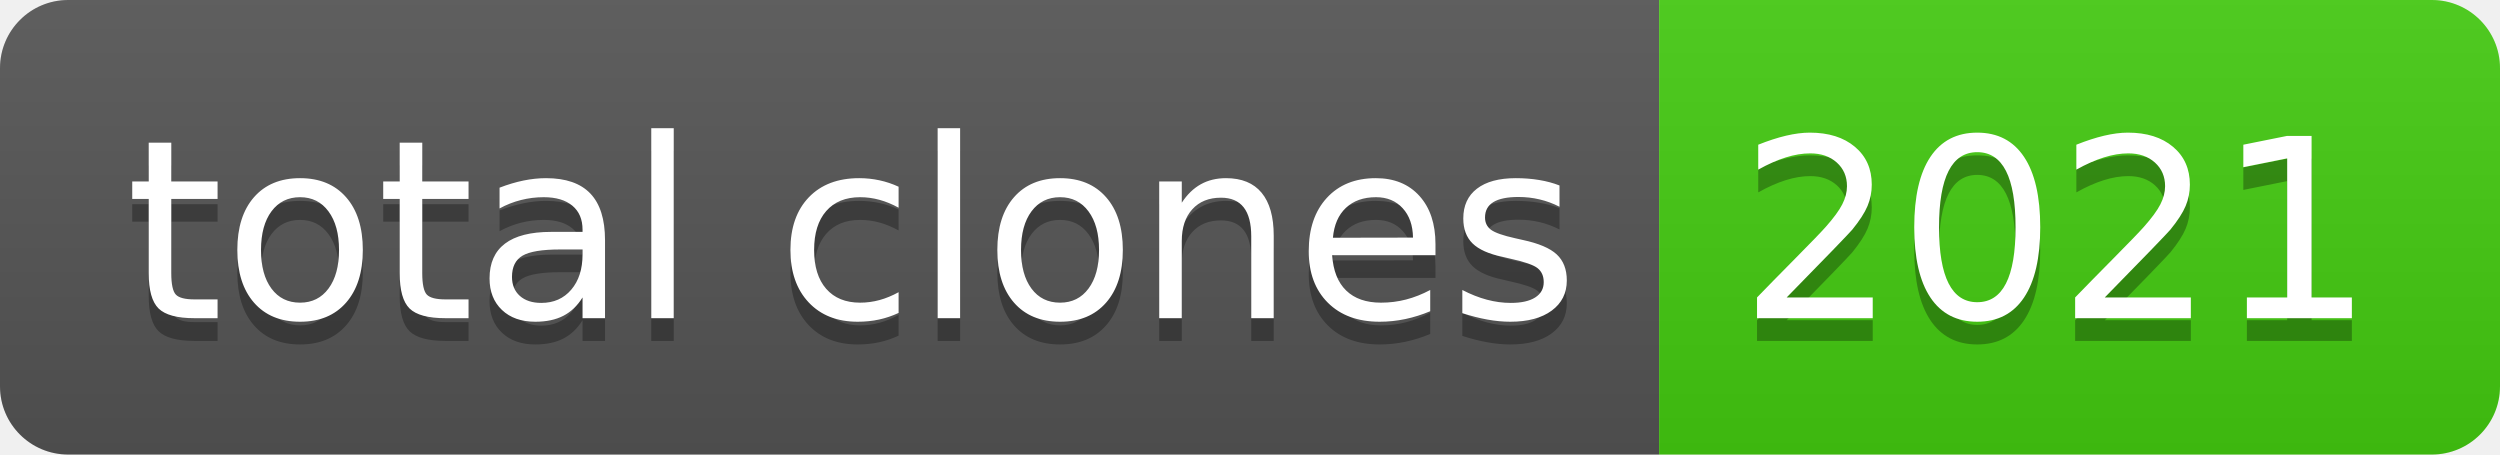
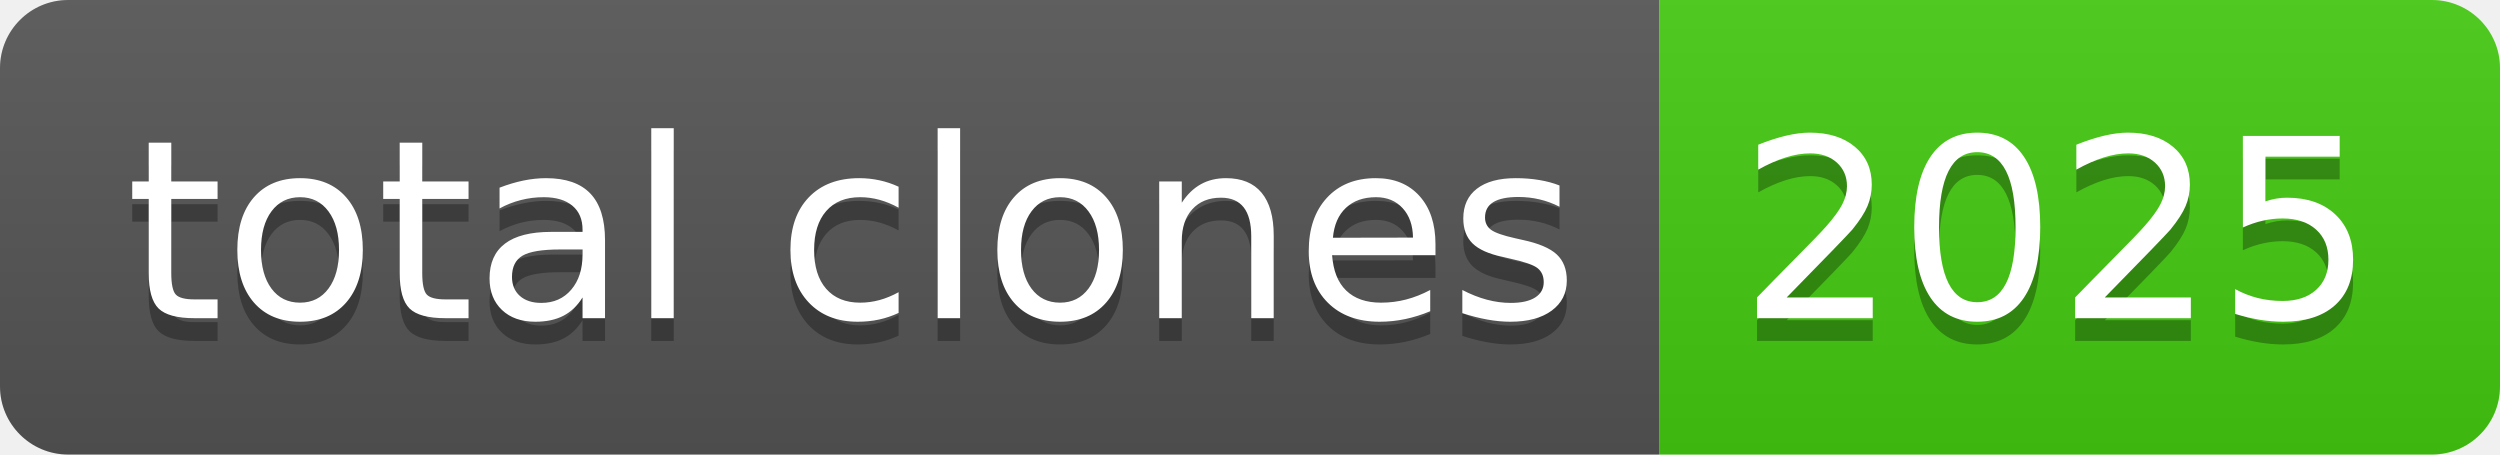
- <svg xmlns="http://www.w3.org/2000/svg" width="110" height="20" role="img" aria-label="total clones: 2021">
+ <svg xmlns="http://www.w3.org/2000/svg" width="110" height="20" role="img" aria-label="total clones: 2025">
  <linearGradient id="s" x2="0" y2="100%">
    <stop offset="0" stop-color="#bbb" stop-opacity=".1" />
    <stop offset="1" stop-opacity=".1" />
  </linearGradient>
  <clipPath id="r">
    <rect width="110" height="20" rx="3" fill="#fff" />
  </clipPath>
  <g clip-path="url(#r)">
    <rect width="73" height="20" fill="#555" />
    <rect x="73" width="37" height="20" fill="#4c1" />
    <rect width="110" height="20" fill="url(#s)" />
  </g>
  <g fill="#fff" text-anchor="middle" font-family="Verdana,Geneva,DejaVu Sans,sans-serif" text-rendering="geometricPrecision" font-size="110">
    <text aria-hidden="true" x="375" y="150" fill="#010101" fill-opacity=".3" transform="scale(.1)" textLength="630">total clones</text>
    <text x="375" y="140" transform="scale(.1)" fill="#fff" textLength="630">total clones</text>
-     <text aria-hidden="true" x="905" y="150" fill="#010101" fill-opacity=".3" transform="scale(.1)" textLength="270">2021</text>
-     <text x="905" y="140" transform="scale(.1)" fill="#fff" textLength="270">2021</text>
+     <text aria-hidden="true" x="905" y="150" fill="#010101" fill-opacity=".3" transform="scale(.1)" textLength="270">2025</text>
+     <text x="905" y="140" transform="scale(.1)" fill="#fff" textLength="270">2025</text>
  </g>
</svg>
